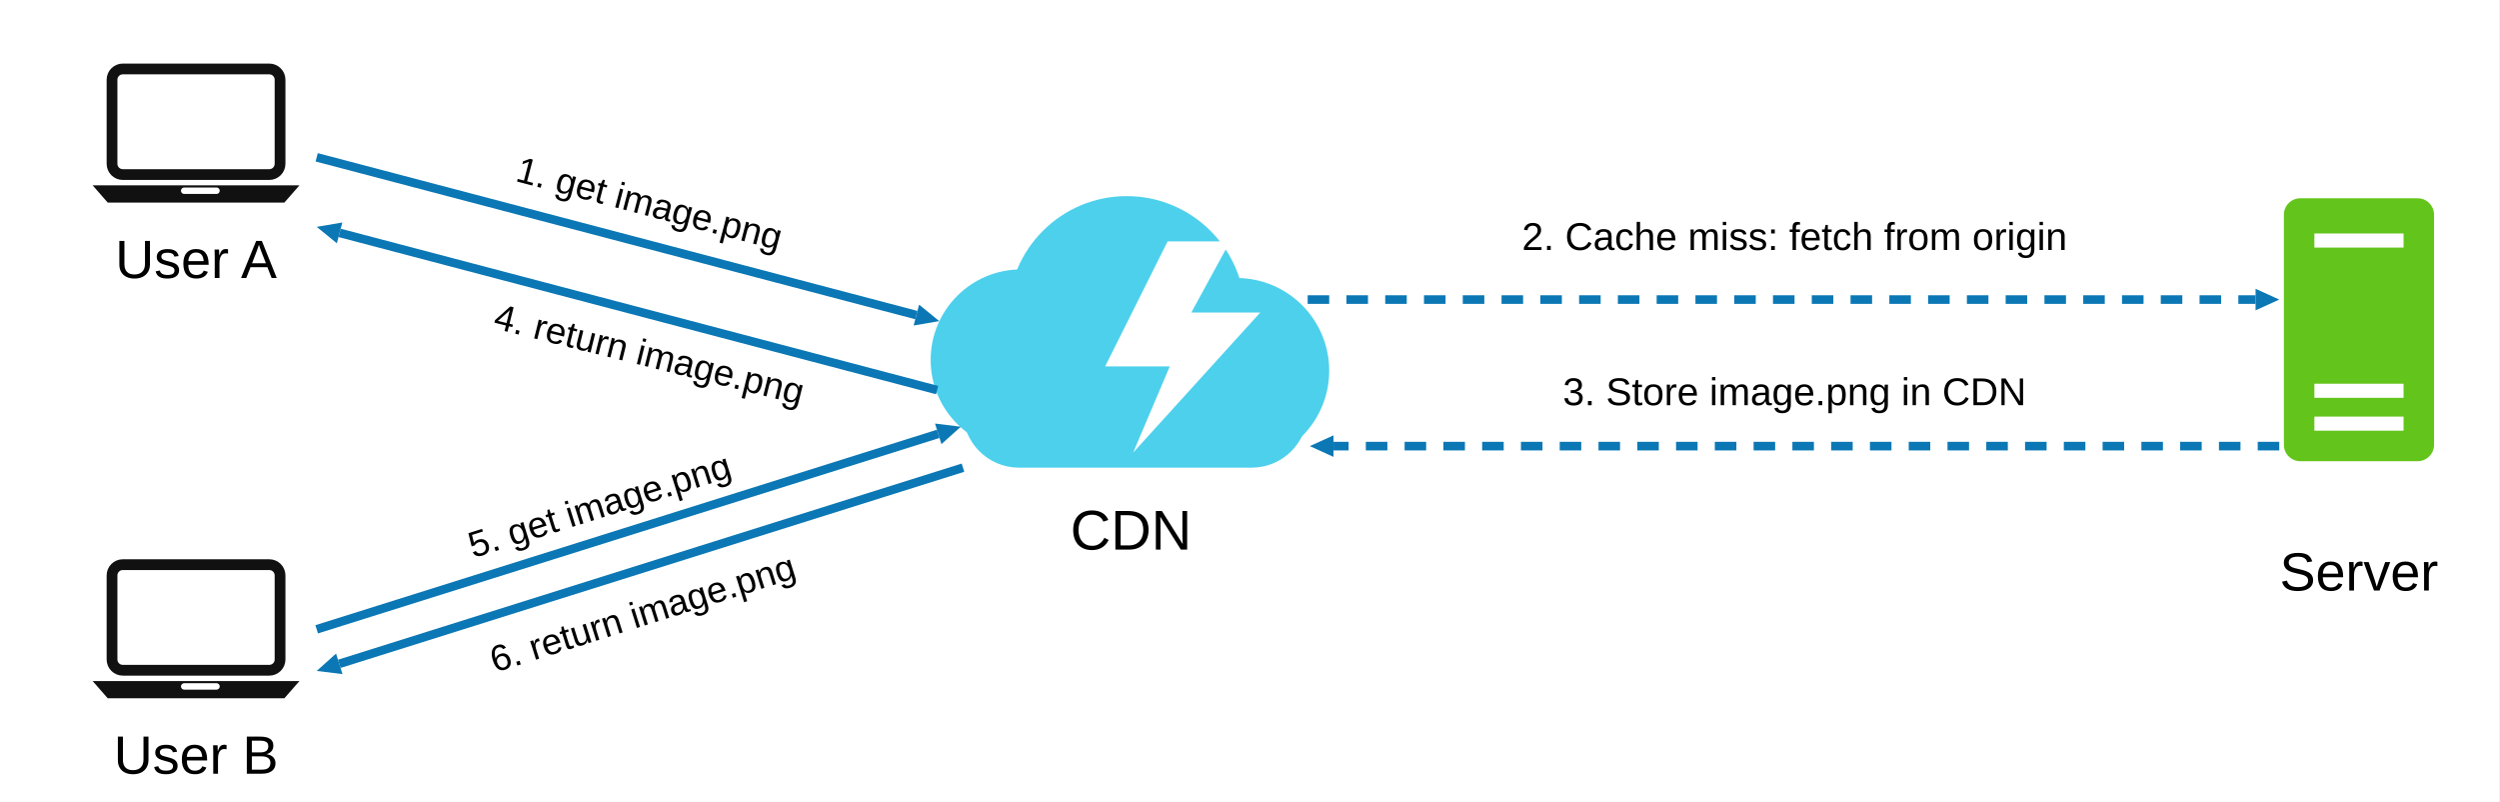
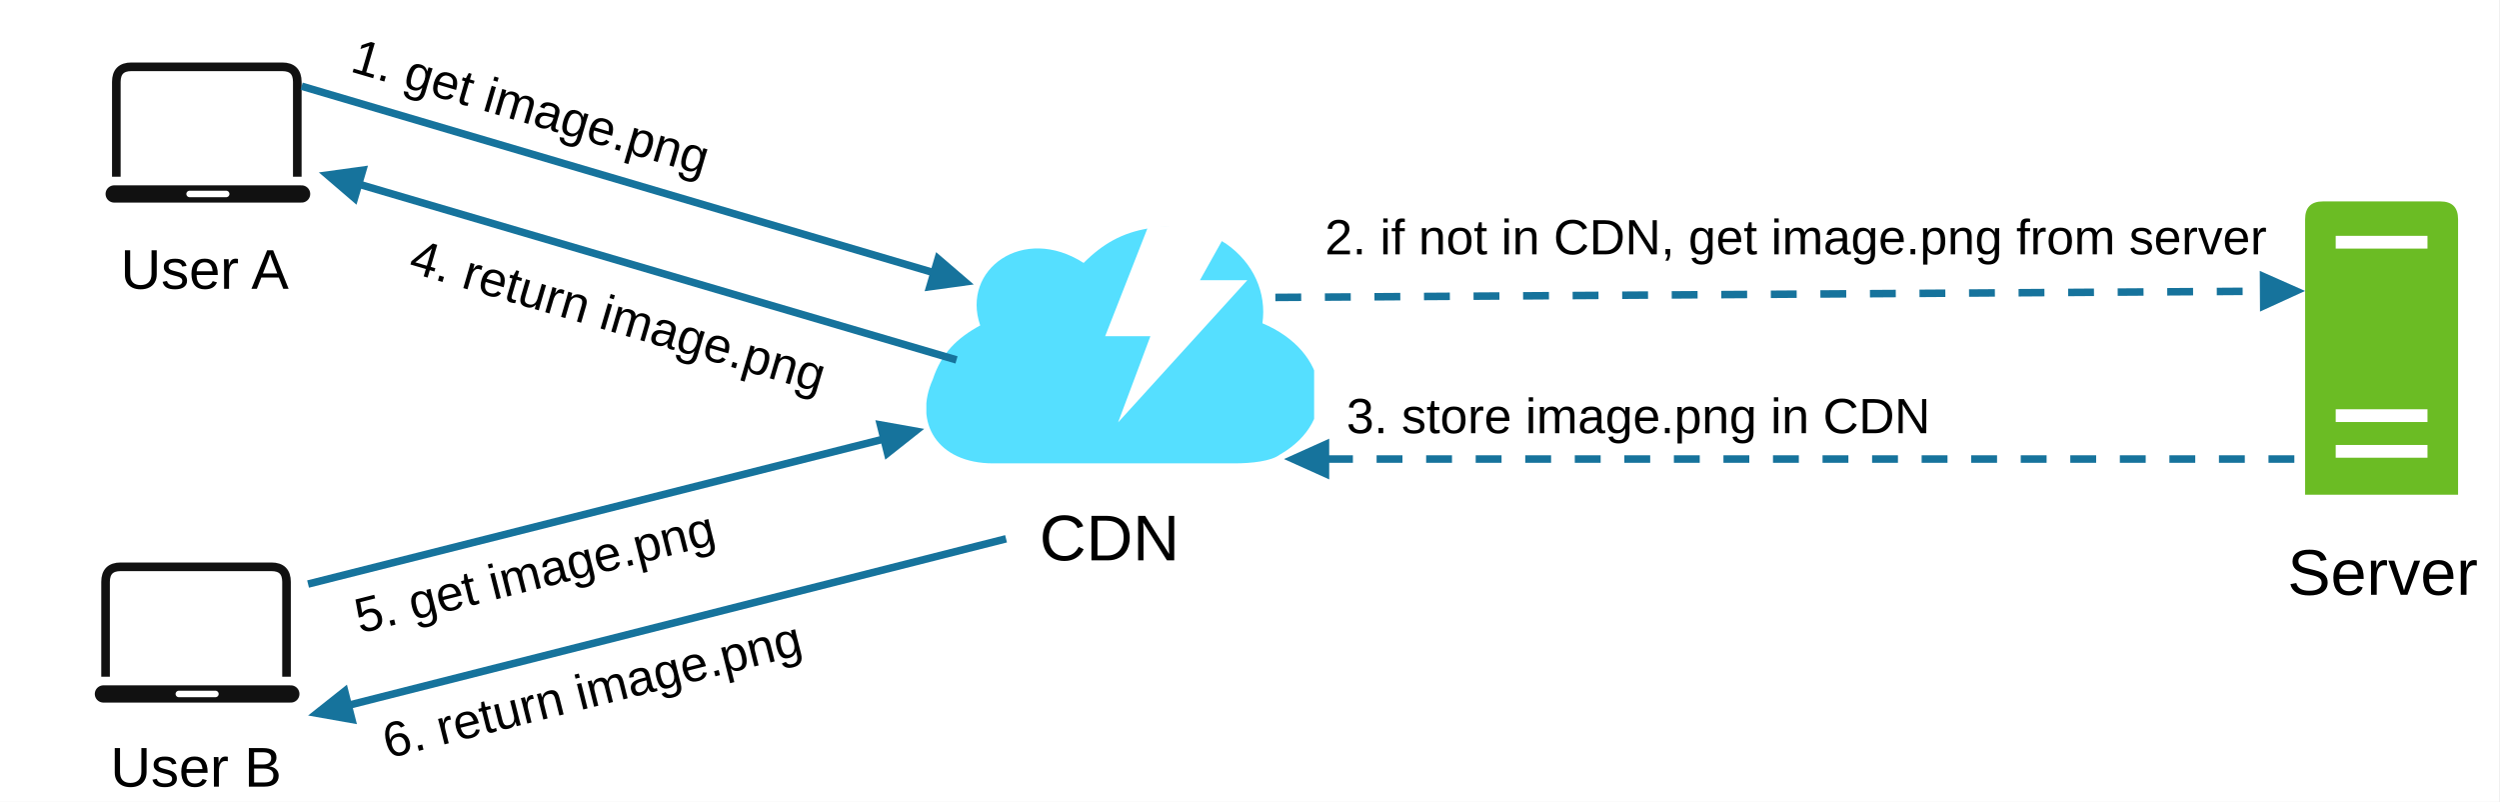
<svg xmlns="http://www.w3.org/2000/svg" width="1160" height="372" viewBox="0 0 1160 372" role="img" aria-labelledby="title desc">
  <defs>
-     <marker id="arrow" markerWidth="12" markerHeight="12" viewBox="0 0 12 12" refX="0" refY="6" orient="auto" markerUnits="userSpaceOnUse">
-       <path d="M0 1L11 6L0 11Z" fill="#0b78b5" />
-     </marker>
-     <symbol id="laptop" viewBox="0 0 110 70">
-       <rect x="16" y="4" width="78" height="49" rx="5" fill="white" stroke="#111" stroke-width="5" />
-       <path d="M7 58H103L96 66H14Z" fill="#111" />
-       <rect x="48" y="59" width="18" height="3" rx="1.5" fill="white" />
+     <symbol id="laptop" viewBox="0 0 100 70">
+       <path d="M8 54V10Q8 3 15 3H85Q92 3 92 10V54" fill="none" stroke="#111" stroke-width="4" />
+       <path d="M7 62H94" fill="none" stroke="#111" stroke-width="8" stroke-linecap="round" />
+       <path d="M42 62H59" stroke="white" stroke-width="3" stroke-linecap="round" />
    </symbol>
-     <symbol id="server" viewBox="0 0 64 112">
-       <rect width="64" height="112" rx="7" fill="#63c51b" />
-       <path d="M13 18H51M13 82H51M13 96H51" stroke="white" stroke-width="6" />
+     <symbol id="phone" viewBox="0 0 54 80">
+       <rect x="3" y="3" width="48" height="74" rx="5" fill="white" stroke="#333" stroke-width="4" />
+       <path d="M4 13H50M4 66H50" stroke="#333" stroke-width="2" />
+       <path d="M24 8H30M25 71H29" stroke="#333" stroke-width="1.8" stroke-linecap="round" />
+     </symbol>
+     <symbol id="server" viewBox="0 0 60 115">
+       <path d="M7 0H53Q60 0 60 7V115H0V7Q0 0 7 0Z" fill="#6bbc24" />
+       <path d="M12 16H48M12 84H48M12 98H48" stroke="white" stroke-width="5" />
+     </symbol>
+     <symbol id="stack-server" viewBox="0 0 60 115" preserveAspectRatio="none">
+       <path d="M7 0H53Q60 0 60 7V115H0V7Q0 0 7 0Z" fill="#6bbc24" stroke="#e7e7e7" stroke-width="4" />
+       <path d="M12 16H48M12 84H48M12 98H48" stroke="white" stroke-width="5" />
+     </symbol>
+     <symbol id="dns-globe" viewBox="0 0 104 104">
+       <g fill="none" stroke="#525252" stroke-width="5">
+         <path d="M52 4C20 25 20 79 52 100M52 4C84 25 84 79 52 100M12 25Q52 40 92 25M12 79Q52 64 92 79" />
+       </g>
+       <rect x="3" y="34" width="98" height="37" fill="white" />
+       <circle cx="52" cy="52" r="48" fill="none" stroke="#525252" stroke-width="6" />
+       <text x="52" y="66" text-anchor="middle" font-family="Arial, sans-serif" font-size="35" font-weight="bold" fill="#525252">DNS</text>
+     </symbol>
+     <symbol id="load-balancer" viewBox="0 0 114 78" preserveAspectRatio="none">
+       <path d="M13 0H101L113 70Q115 78 106 78H8Q0 78 1 70Z" fill="#0074bc" />
+       <circle cx="56" cy="14" r="6" fill="white" />
+       <path d="M56 20V67M56 32L36 51M56 32L77 51M36 39V51H48M65 51H77V39M48 58L56 67L64 58" fill="none" stroke="white" stroke-width="3.5" />
+     </symbol>
+     <symbol id="cloud" viewBox="0 0 180 110">
+       <path d="M25 46C16 20 45 -1 73 17C82 8 91 3 103 1C112 -1 128 1 139 8C152 17 158 31 156 45C187 58 192 90 164 106C160 109 151 110 143 110H31C5 110 -6 91 3 71C7 59 14 52 25 46Z" fill="#55dfff" />
+       <path d="M103 0H141L127 25H149L89 91L104 51H83Z" fill="white" />
    </symbol>
  </defs>
  <rect width="1160" height="372" fill="white" />
-   <use href="#laptop" x="36" y="28" width="110" height="70" />
-   <text x="91" y="129" text-anchor="middle" font-family="Arial, sans-serif" font-size="25">User A</text>
-   <use href="#laptop" x="36" y="258" width="110" height="70" />
-   <text x="91" y="359" text-anchor="middle" font-family="Arial, sans-serif" font-size="25">User B</text>
-   <g id="cdn-cloud" fill="#4dd0ec">
-     <circle cx="474" cy="167" r="42" />
-     <circle cx="523" cy="146" r="55" />
-     <circle cx="574" cy="172" r="43" />
-     <rect x="447" y="165" width="160" height="52" rx="26" />
-     <path d="M542 112L513 170H543L526 210L585 145H553L571 112Z" fill="white" />
+   <use href="#laptop" x="46" y="28" width="100" height="70" />
+   <text x="95" y="134" font-family="Arial, sans-serif" font-size="26" text-anchor="middle">User A</text>
+   <use href="#laptop" x="41" y="260" width="100" height="70" />
+   <text x="91" y="365" font-family="Arial, sans-serif" font-size="26" text-anchor="middle">User B</text>
+   <use href="#cloud" x="430" y="105" width="180" height="110" />
+   <text x="515" y="260" font-family="Arial, sans-serif" font-size="30" text-anchor="middle">CDN</text>
+   <use href="#server" x="1070" y="92" width="71" height="139" />
+   <text x="1106" y="276" font-family="Arial, sans-serif" font-size="30" text-anchor="middle">Server</text>
+   <g id="user-a-request">
+     <path data-connector="true" d="M140 40L432.817 126.343" fill="none" stroke="#16739c" stroke-width="3.5" />
+     <path d="M452 132L429.185 135.125L434.53 116.996Z" fill="#16739c" />
  </g>
-   <text x="525" y="255" text-anchor="middle" font-family="Arial, sans-serif" font-size="26">CDN</text>
-   <use href="#server" x="1060" y="92" width="70" height="122" />
-   <text x="1095" y="274" text-anchor="middle" font-family="Arial, sans-serif" font-size="25">Server</text>
-   <path id="user-a-request" d="M147 73L425.36 146.2" fill="none" stroke="#0b78b5" stroke-width="4" marker-end="url(#arrow)" />
-   <text x="300" y="100" text-anchor="middle" transform="rotate(14.73 300 100)" font-family="Arial, sans-serif" font-size="17">1. get image.png</text>
-   <path id="origin-fetch" d="M607 139H1047" fill="none" stroke="#0b78b5" stroke-width="4" stroke-dasharray="10 8" marker-end="url(#arrow)" />
-   <text x="833" y="116" text-anchor="middle" font-family="Arial, sans-serif" font-size="18">2. Cache miss: fetch from origin</text>
-   <path id="origin-return" d="M1058 207H619" fill="none" stroke="#0b78b5" stroke-width="4" stroke-dasharray="10 8" marker-end="url(#arrow)" />
-   <text x="833" y="188" text-anchor="middle" font-family="Arial, sans-serif" font-size="18">3. Store image.png in CDN</text>
-   <path id="user-a-return" d="M435 181L157.64 108.06" fill="none" stroke="#0b78b5" stroke-width="4" marker-end="url(#arrow)" />
-   <text x="300" y="170" text-anchor="middle" transform="rotate(14.0 300 170)" font-family="Arial, sans-serif" font-size="17">4. return image.png</text>
-   <path id="user-b-request" d="M147 292L435.51 201.3" fill="none" stroke="#0b78b5" stroke-width="4" marker-end="url(#arrow)" />
-   <text x="280" y="240" text-anchor="middle" transform="rotate(-17.45 280 240)" font-family="Arial, sans-serif" font-size="17">5. get image.png</text>
-   <path id="user-b-return" d="M447 217L157.49 308.02" fill="none" stroke="#0b78b5" stroke-width="4" marker-end="url(#arrow)" />
-   <text x="300" y="290" text-anchor="middle" transform="rotate(-17.45 300 290)" font-family="Arial, sans-serif" font-size="17">6. return image.png</text>
+   <text x="162" y="33" font-family="Arial, sans-serif" font-size="23" transform="rotate(16.4 162 33)">1. get image.png</text>
+   <g id="user-a-return">
+     <path data-connector="true" d="M444 167L167.188 85.64" fill="none" stroke="#16739c" stroke-width="3.5" />
+     <path d="M148 80L170.813 76.855L165.483 94.988Z" fill="#16739c" />
+   </g>
+   <text x="189" y="126" font-family="Arial, sans-serif" font-size="23" transform="rotate(16.4 189 126)">4. return image.png</text>
+   <g id="origin-fetch">
+     <path data-connector="true" d="M592 138L1050 135.126" fill="none" stroke="#16739c" stroke-width="3.5" stroke-dasharray="12 11" />
+     <path d="M1070 135L1049.06 144.582L1048.94 125.682Z" fill="#16739c" />
+   </g>
+   <text x="615" y="118" font-family="Arial, sans-serif" font-size="23">2. if not in CDN, get image.png from server</text>
+   <g id="origin-return">
+     <path data-connector="true" d="M1065 213L616 213" fill="none" stroke="#16739c" stroke-width="3.5" stroke-dasharray="12 11" />
+     <path d="M596 213L617 203.55L617 222.45Z" fill="#16739c" />
+   </g>
+   <text x="625" y="201" font-family="Arial, sans-serif" font-size="23">3. store image.png in CDN</text>
+   <g id="user-b-request">
+     <path data-connector="true" d="M143 271L409.605 203.883" fill="none" stroke="#16739c" stroke-width="3.5" />
+     <path d="M429 199L410.942 213.291L406.328 194.963Z" fill="#16739c" />
+   </g>
+   <text x="167" y="294" font-family="Arial, sans-serif" font-size="23" transform="rotate(-14.1 167 294)">5. get image.png</text>
+   <g id="user-b-return">
+     <path data-connector="true" d="M467 250L162.389 327.093" fill="none" stroke="#16739c" stroke-width="3.5" />
+     <path d="M143 332L161.04 317.686L165.677 336.009Z" fill="#16739c" />
+   </g>
+   <text x="180" y="352" font-family="Arial, sans-serif" font-size="23" transform="rotate(-14.1 180 352)">6. return image.png</text>
</svg>
